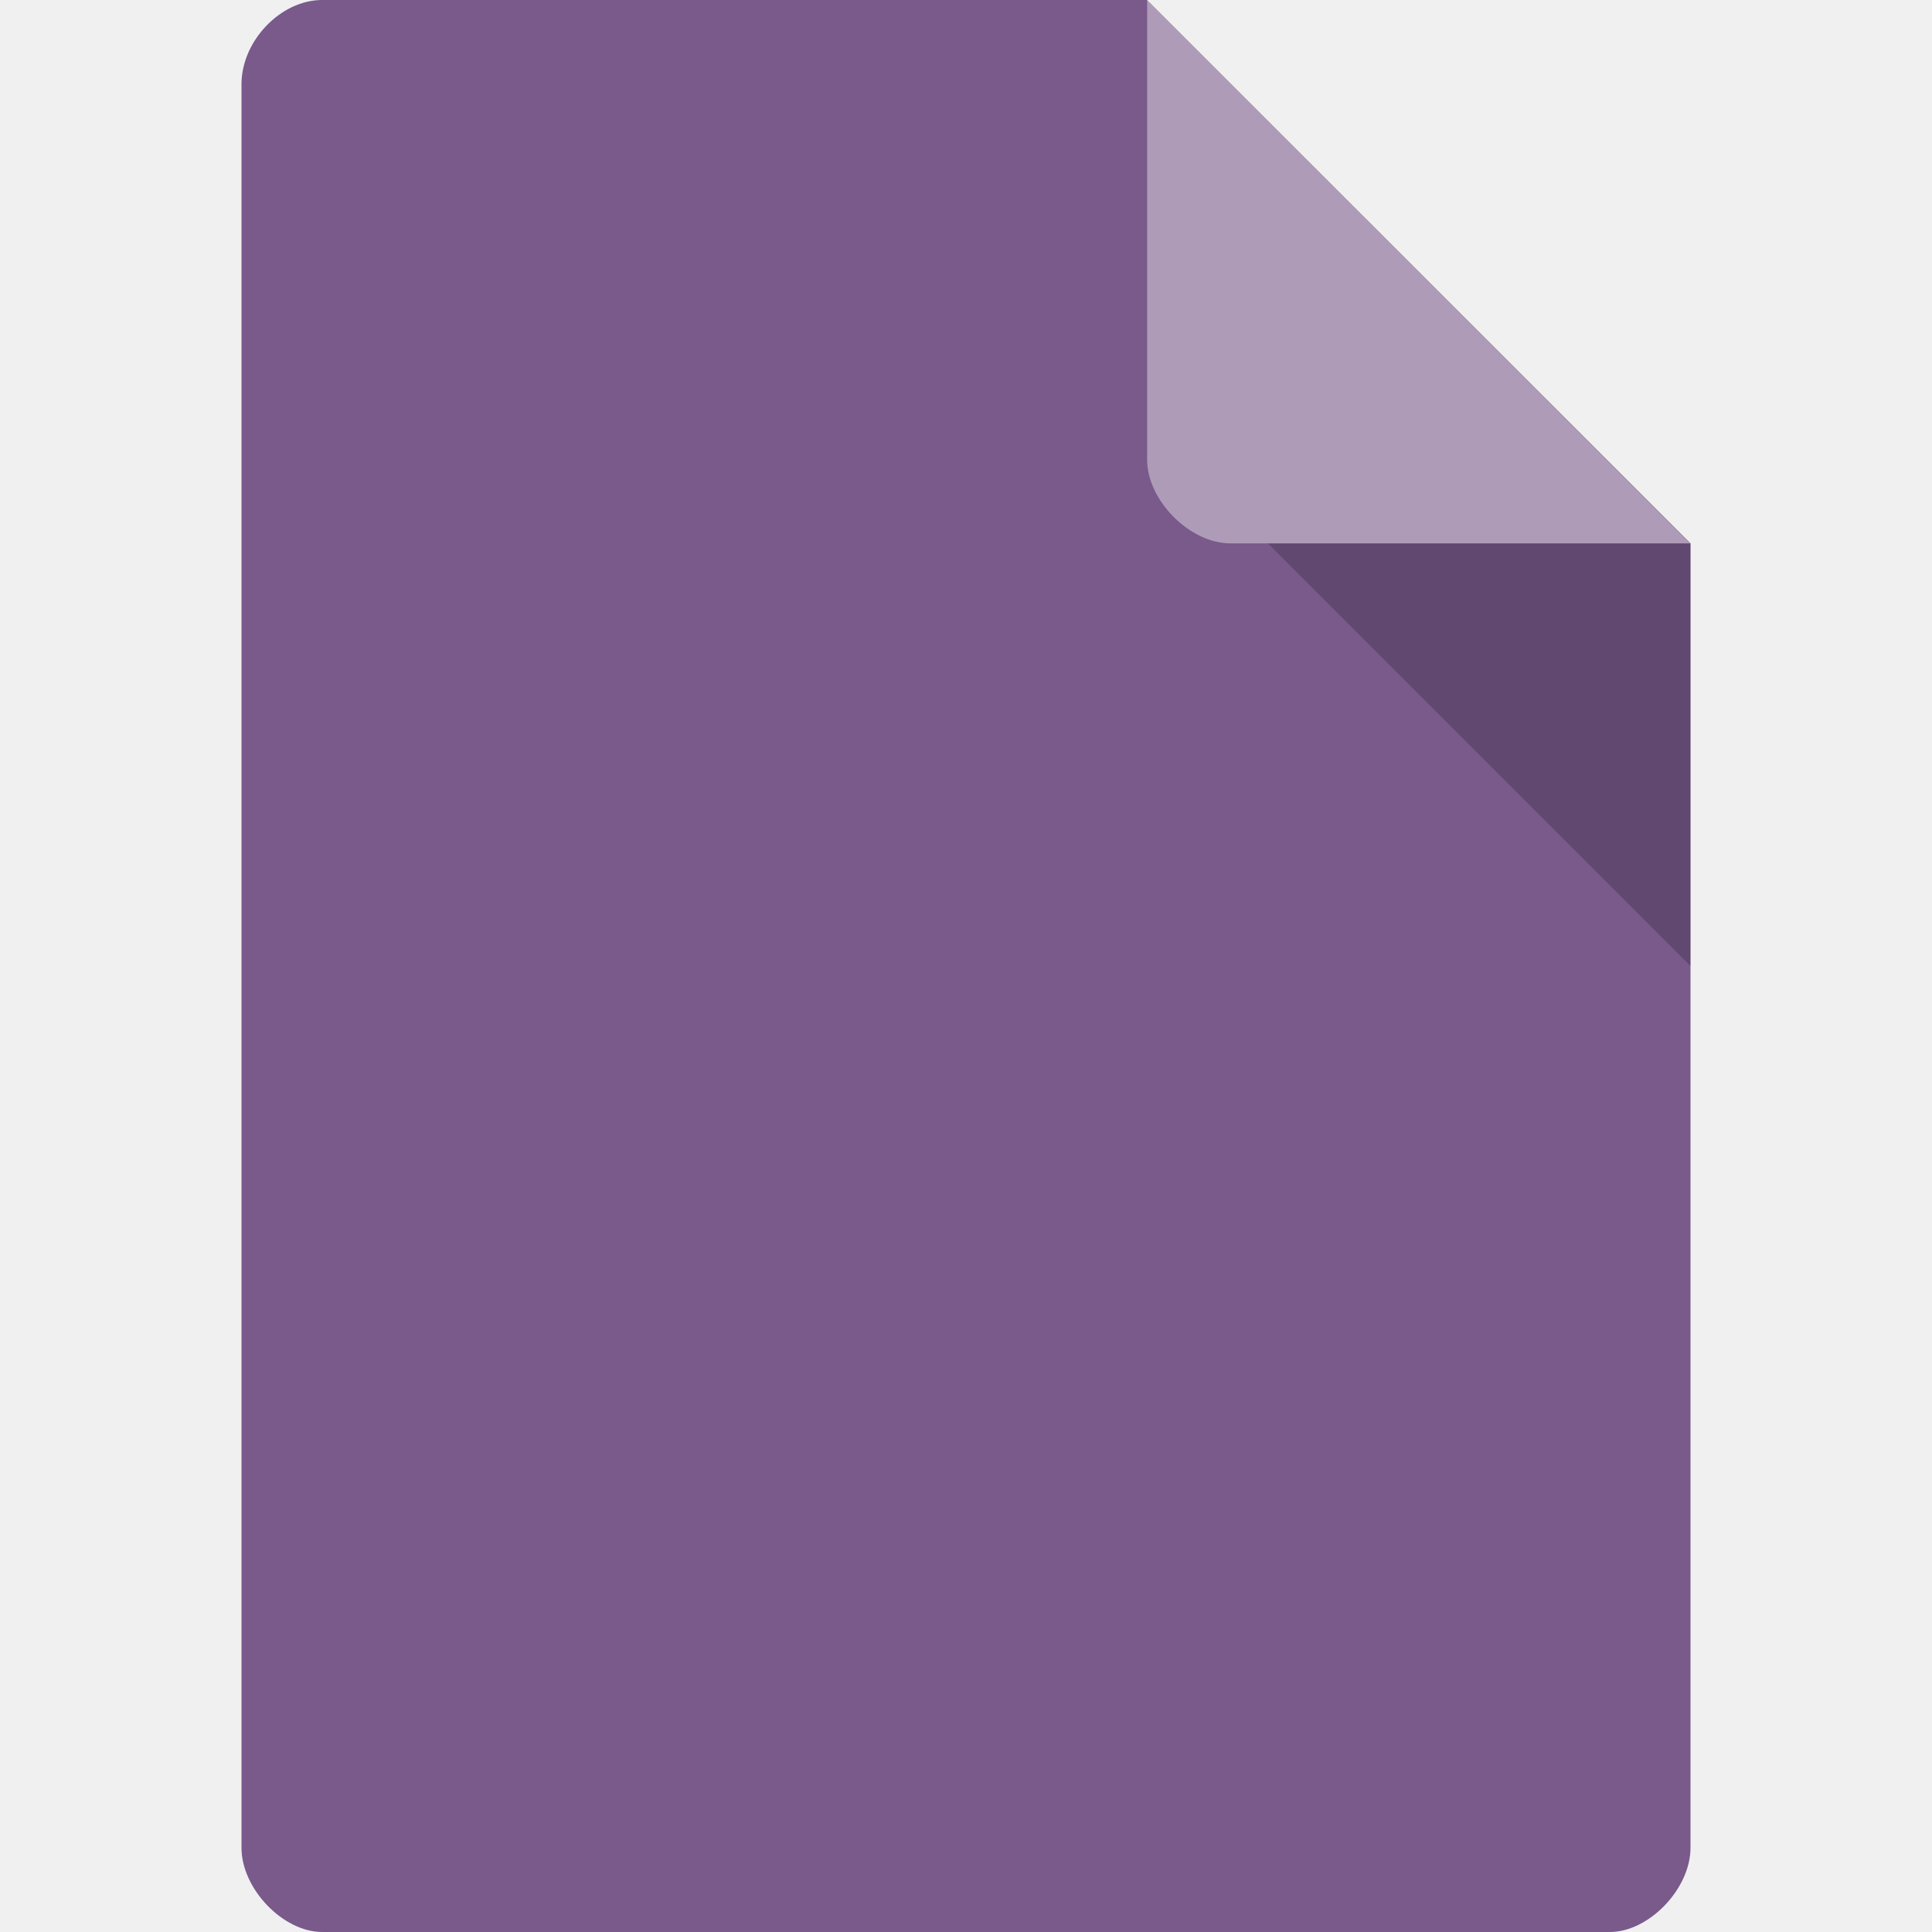
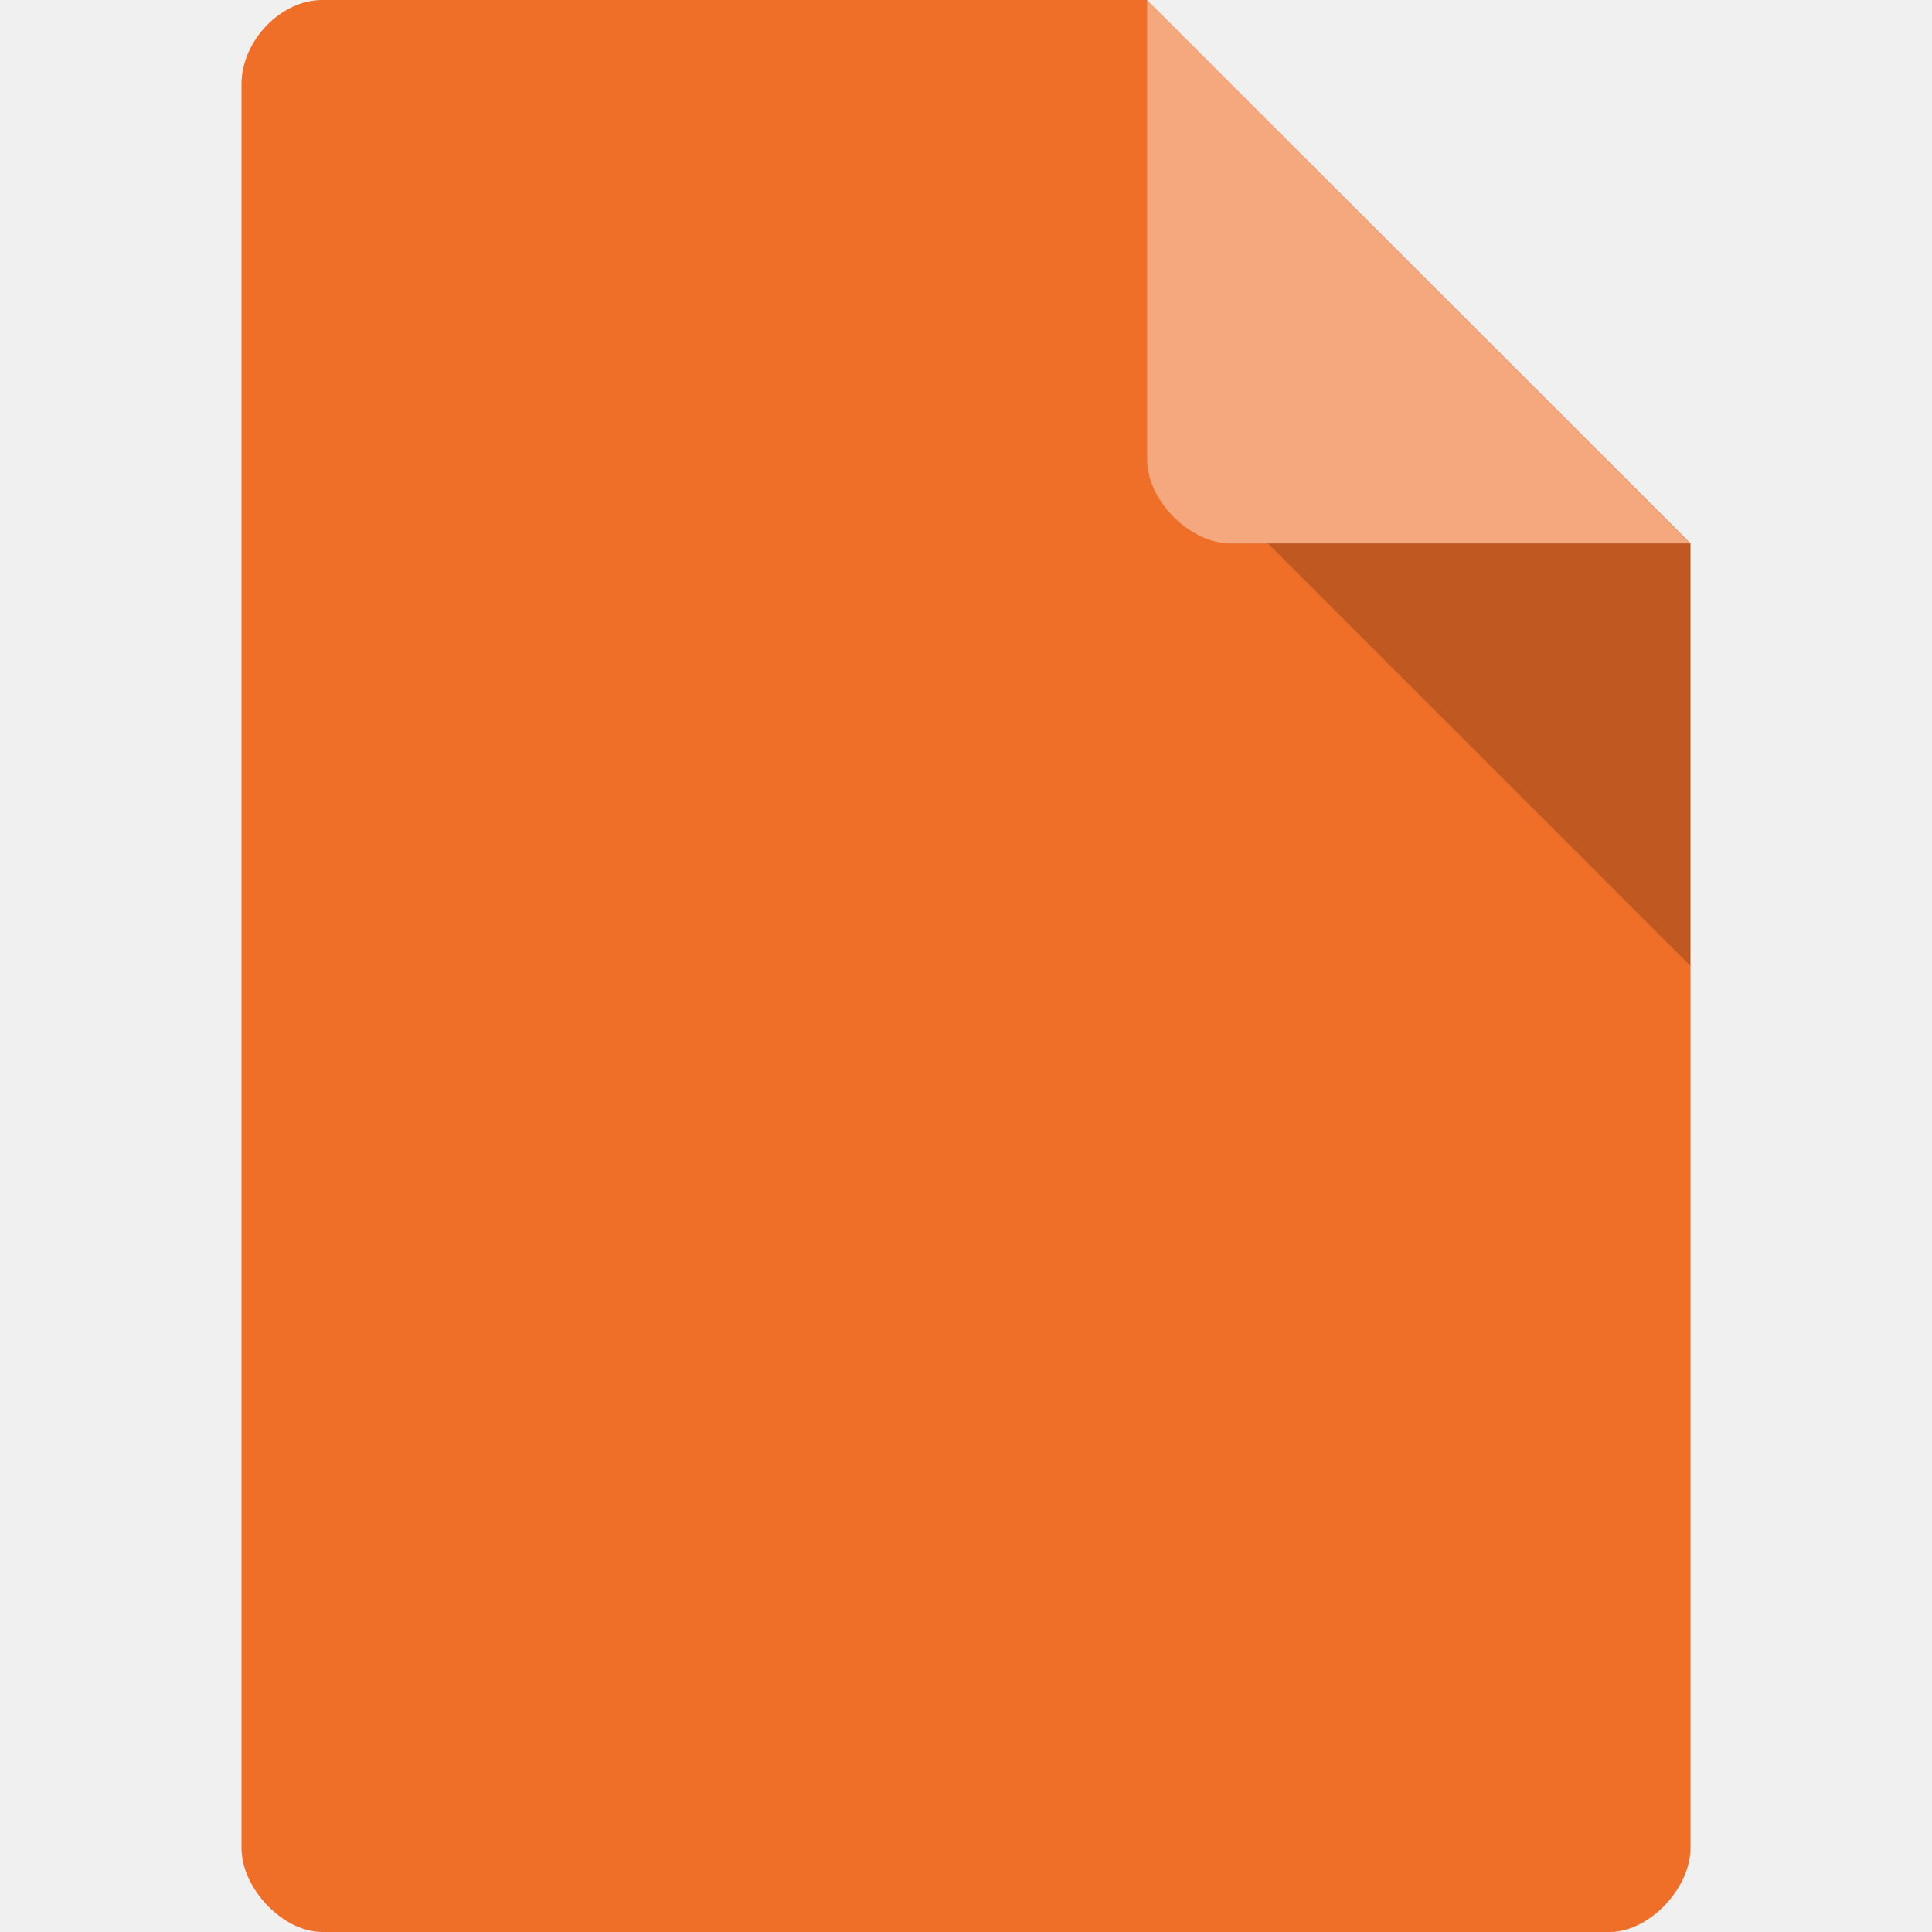
<svg xmlns="http://www.w3.org/2000/svg" width="128px" height="128px" viewBox="0 0 128 128" version="1.1" id="svg2">
  <defs id="defs15">
    <clipPath id="clipPath-883211809-3">
      <g transform="translate(0,-1004.362)" id="g17-2">
        <path style="fill:#1890d0" d="m -24,13 c 0,1.105 -0.672,2 -1.5,2 -0.828,0 -1.5,-0.895 -1.5,-2 0,-1.105 0.672,-2 1.5,-2 0.828,0 1.5,0.895 1.5,2 z" transform="matrix(15.33333,0,0,11.5,415,878.8622)" id="path19-9" />
      </g>
    </clipPath>
  </defs>
  <g id="surface1">
-     <path style="stroke:none;fill-rule:nonzero;fill:#795a8b;fill-opacity:1" d="M 21.344 0 C 18.594 0 16 2.711 16 5.578 L 16 122.422 C 16 125.133 18.75 128 21.344 128 L 106.656 128 C 109.25 128 112 125.133 112 122.422 L 112 36 L 76 0 Z M 21.344 0 " id="path5" />
+     <path style="stroke:none;fill-rule:nonzero;fill:#ef6f29;fill-opacity:1" d="M 21.344 0 C 18.594 0 16 2.711 16 5.578 L 16 122.422 C 16 125.133 18.75 128 21.344 128 L 106.656 128 C 109.25 128 112 125.133 112 122.422 L 112 36 L 76 0 Z M 21.344 0 " id="path5" />
    <path style=" stroke:none;fill-rule:nonzero;fill:rgb(0%,0%,0%);fill-opacity:0.196;" d="M 84 36 L 112 64 L 112 36 Z M 84 36 " id="path7" />
    <path style=" stroke:none;fill-rule:nonzero;fill:rgb(100%,100%,100%);fill-opacity:0.392;" d="M 76 0 L 111.969 36 L 81.516 36 C 78.82 36 76 33.148 76 30.453 Z M 76 0 " id="path9" />
  </g>
  <g id="g64" style="fill:#ffffff" transform="matrix(2.333236,0,0,2.333573,8.001167,21.99785)">
    <g clip-path="url(#clipPath-883211809-3)" id="g66" style="fill:#ffffff">
      <g id="g68" style="fill:#ffffff">
        <path d="m 15.988,14.492 c -3.766,4.04 -2.852,11.574 2.031,16.828 4.887,5.25 11.898,6.227 15.66,2.184 3.762,-4.04 2.852,-11.578 -2.035,-16.824 -4.887,-5.254 -11.898,-6.23 -15.66,-2.187 m 3.414,1.68 c 2.957,-3.18 8.22,-2.488 11.97,1.543 3.75,4.03 4.48,9.875 1.519,13.05 -2.953,3.18 -8.309,2.488 -12.055,-1.539 -3.75,-4.03 -4.391,-9.871 -1.438,-13.05" id="path70" style="fill:#ffffff;fill-rule:nonzero;stroke:none" />
        <path d="m 30.606,15.427 2.216,0 c 0.335,0 0.606,0.272 0.606,0.606 l 0,2.216 c 0,0.335 -0.272,0.606 -0.606,0.606 l -2.216,0 C 30.272,18.856 30,18.584 30,18.25 l 0,-2.216 c 0,-0.335 0.272,-0.606 0.606,-0.606 m 0,0" id="path72" style="fill:#ffffff;fill-opacity:1;fill-rule:nonzero;stroke:none" />
        <path d="m 13.216,20.574 4.425,0 c 0.674,0 1.216,0.543 1.216,1.212 l 0,4.428 c 0,0.67 -0.543,1.212 -1.216,1.212 l -4.425,0 C 12.542,27.427 12,26.883 12,26.215 l 0,-4.428 c 0,-0.67 0.543,-1.212 1.216,-1.212 m 0,0" id="path74" style="fill:#ffffff;fill-opacity:1;fill-rule:nonzero;stroke:none" />
        <path d="m 31.77,29.145 3.319,0 c 0.502,0 0.912,0.406 0.912,0.908 l 0,3.322 c 0,0.502 -0.409,0.908 -0.912,0.908 l -3.319,0 c -0.502,0 -0.912,-0.406 -0.912,-0.908 l 0,-3.322 c 0,-0.502 0.409,-0.908 0.912,-0.908 m 0,0" id="path76" style="fill:#ffffff;fill-opacity:1;fill-rule:nonzero;stroke:none" />
      </g>
    </g>
  </g>
</svg>
